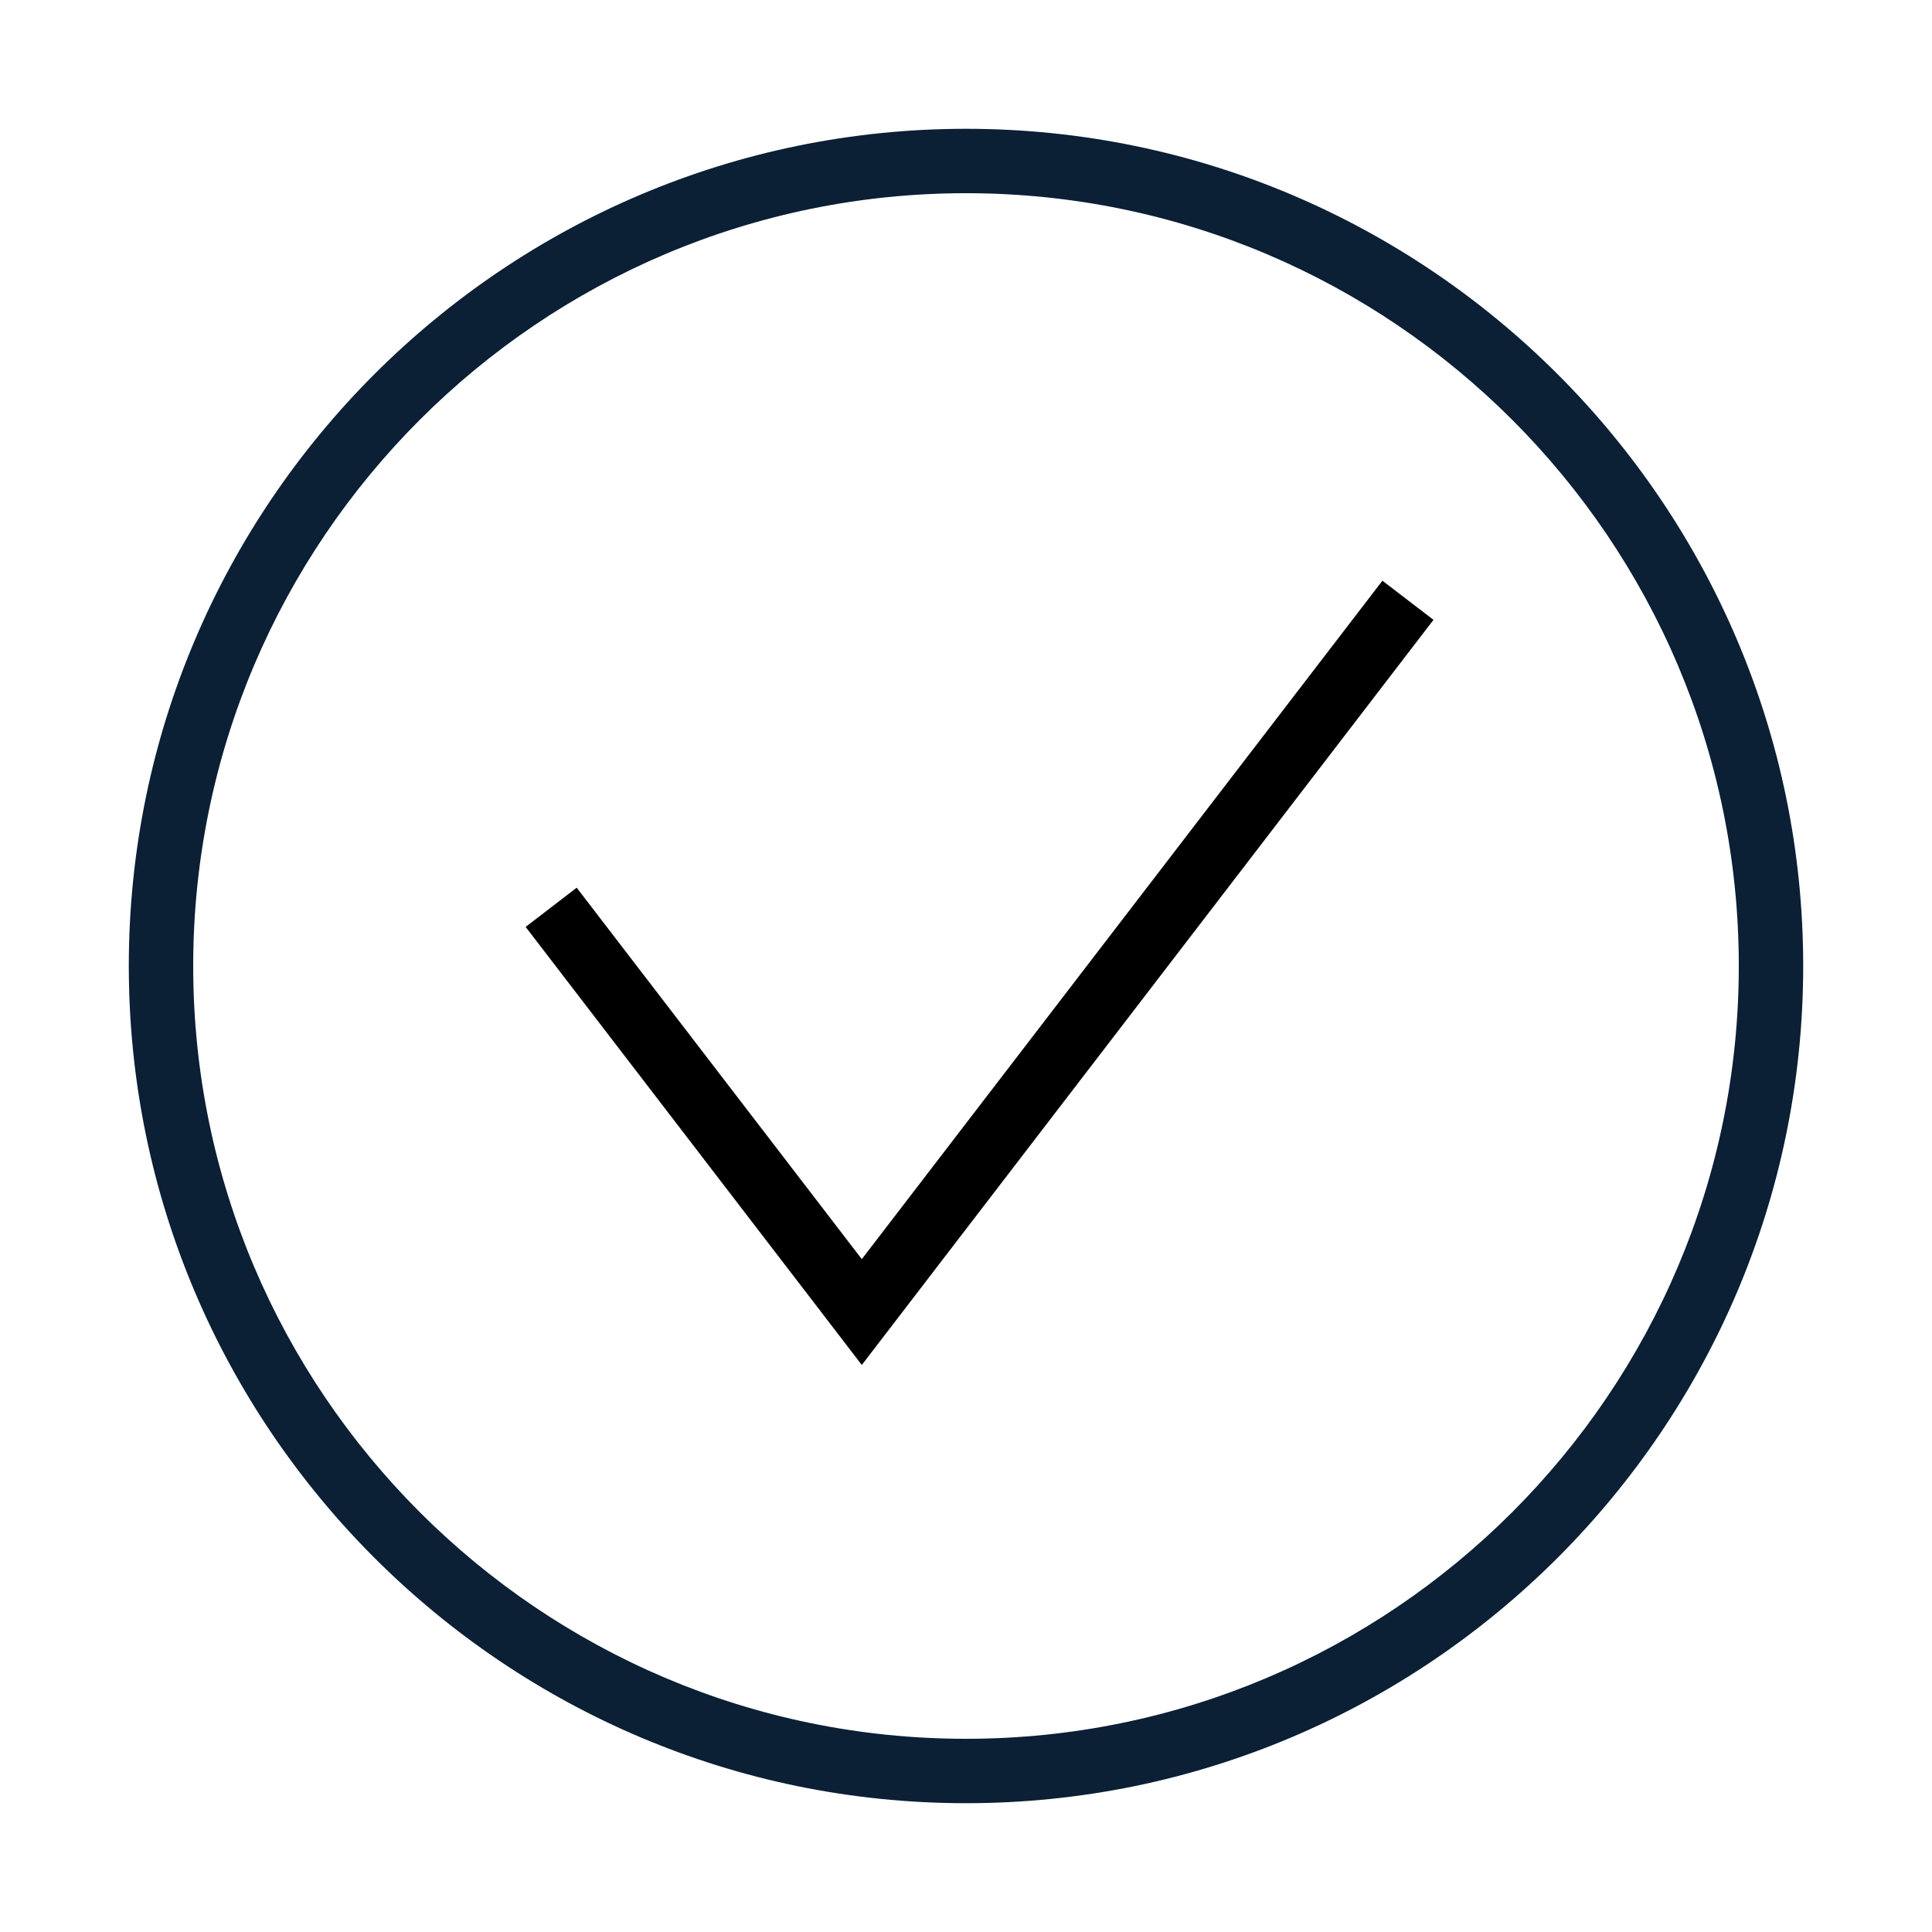
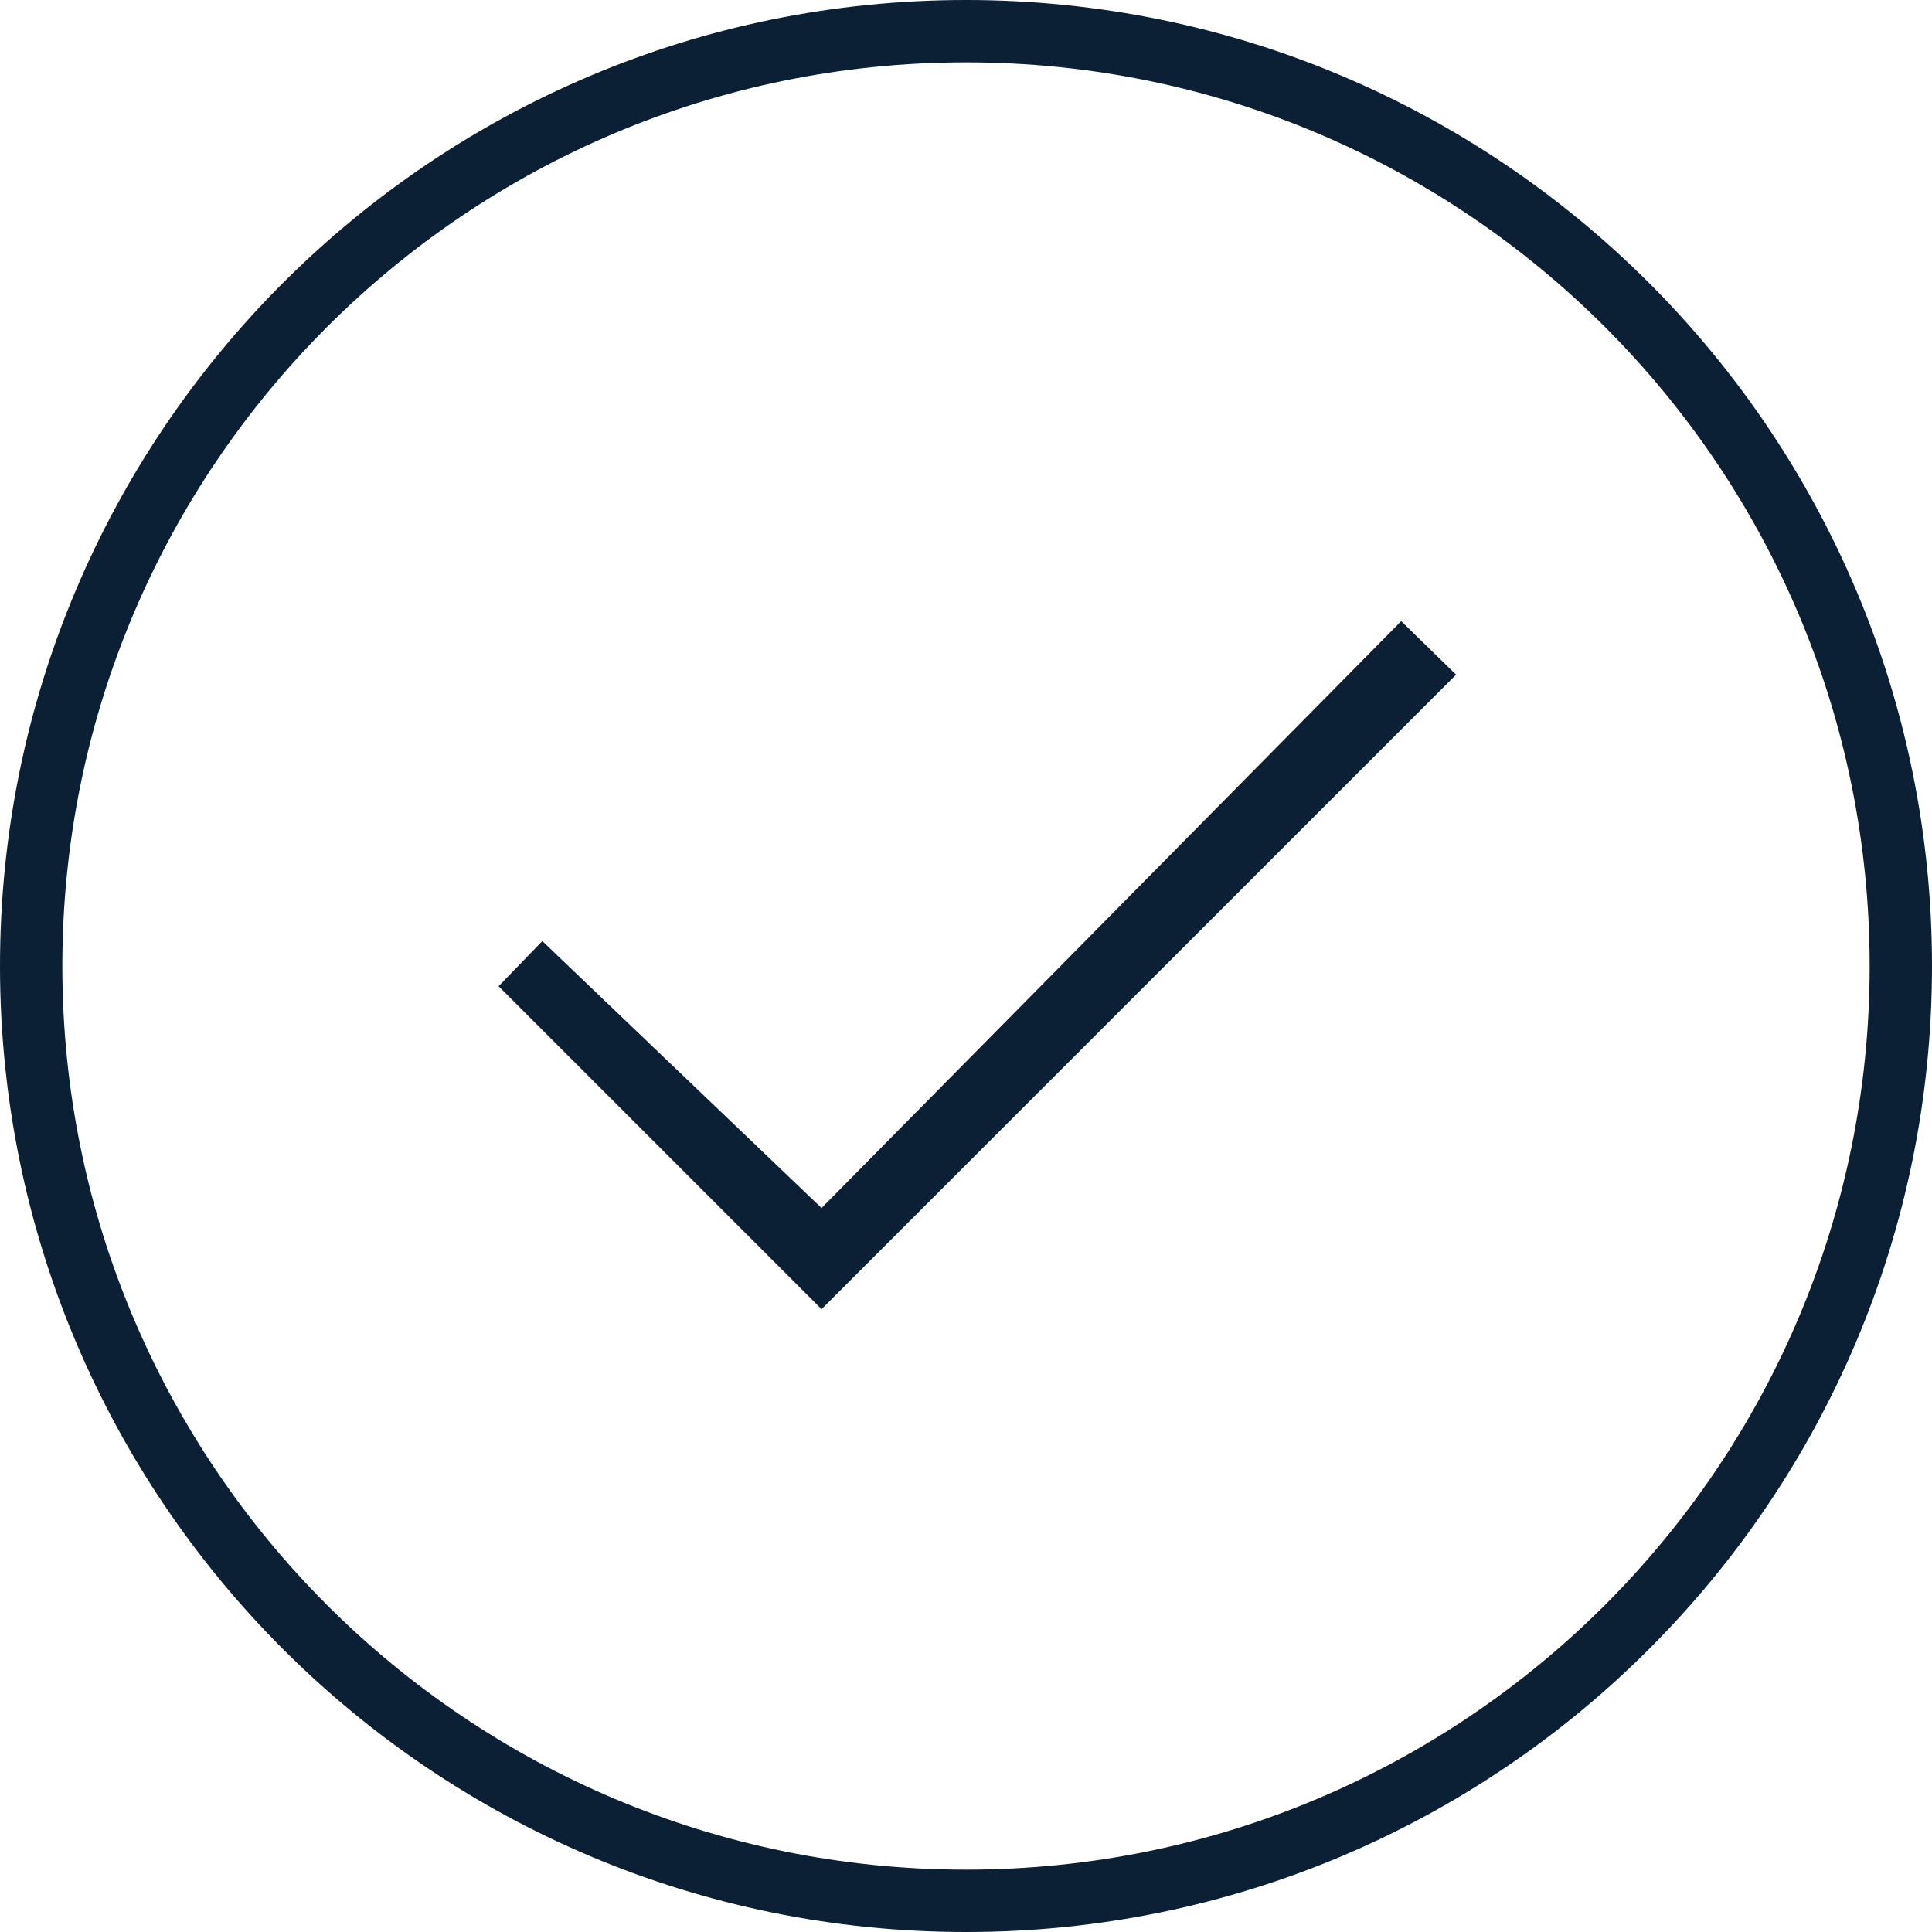
- <svg xmlns="http://www.w3.org/2000/svg" width="30" height="30" version="1" viewBox="0 0 30 30">
-   <path fill="#0B1F35" d="M15 28c7.168 0 13-5.832 13-13S22.168 2 15 2 2 7.832 2 15s5.832 13 13 13zm0-25c6.617 0 12 5.383 12 12s-5.383 12-12 12S3 21.617 3 15 8.383 3 15 3z" />
-   <path d="M22.259 9.625l-.793-.608-8.084 10.535-4.427-5.768-.793.609 5.22 6.802z" />
+ <svg xmlns="http://www.w3.org/2000/svg" width="30px" height="30px" viewBox="0 0 30 30" version="1.1">
+   <defs />
+   <g id="icons" stroke="none" stroke-width="1" fill="none" fill-rule="evenodd">
+     <g id="icon-ok-copy-2" transform="translate(-157, -308)">
+       <g id="icon_ok_l_black" transform="translate(157, 308)">
+         <g id="Group-7">
+           <path d="M15,0.968 C7.25,0.968 0.968,7.25 0.968,15 C0.968,22.75 7.25,29.032 15,29.032 C22.75,29.032 29.032,22.75 29.032,15 C29.032,7.25 22.75,0.968 15,0.968 Z M15,0 C23.284,-1.50417313e-15 30,6.716 30,15 C30,23.284 23.284,30 15,30 C6.716,30 1.02068891e-15,23.284 0,15 C-9.66968441e-16,6.716 6.716,1.50417313e-15 15,0 Z" id="avatar" fill="#0B1F35" fill-rule="nonzero" />
+           <rect id="_ph_" x="7.566" y="7.566" width="15.836" height="15.836" />
+           <polygon id="Path-257" fill="#0B1F35" fill-rule="nonzero" points="12.757 18.758 8.421 14.613 7.742 15.314 12.757 20.329 22.61 10.476 21.758 9.645" />
+         </g>
+       </g>
+     </g>
+   </g>
</svg>
